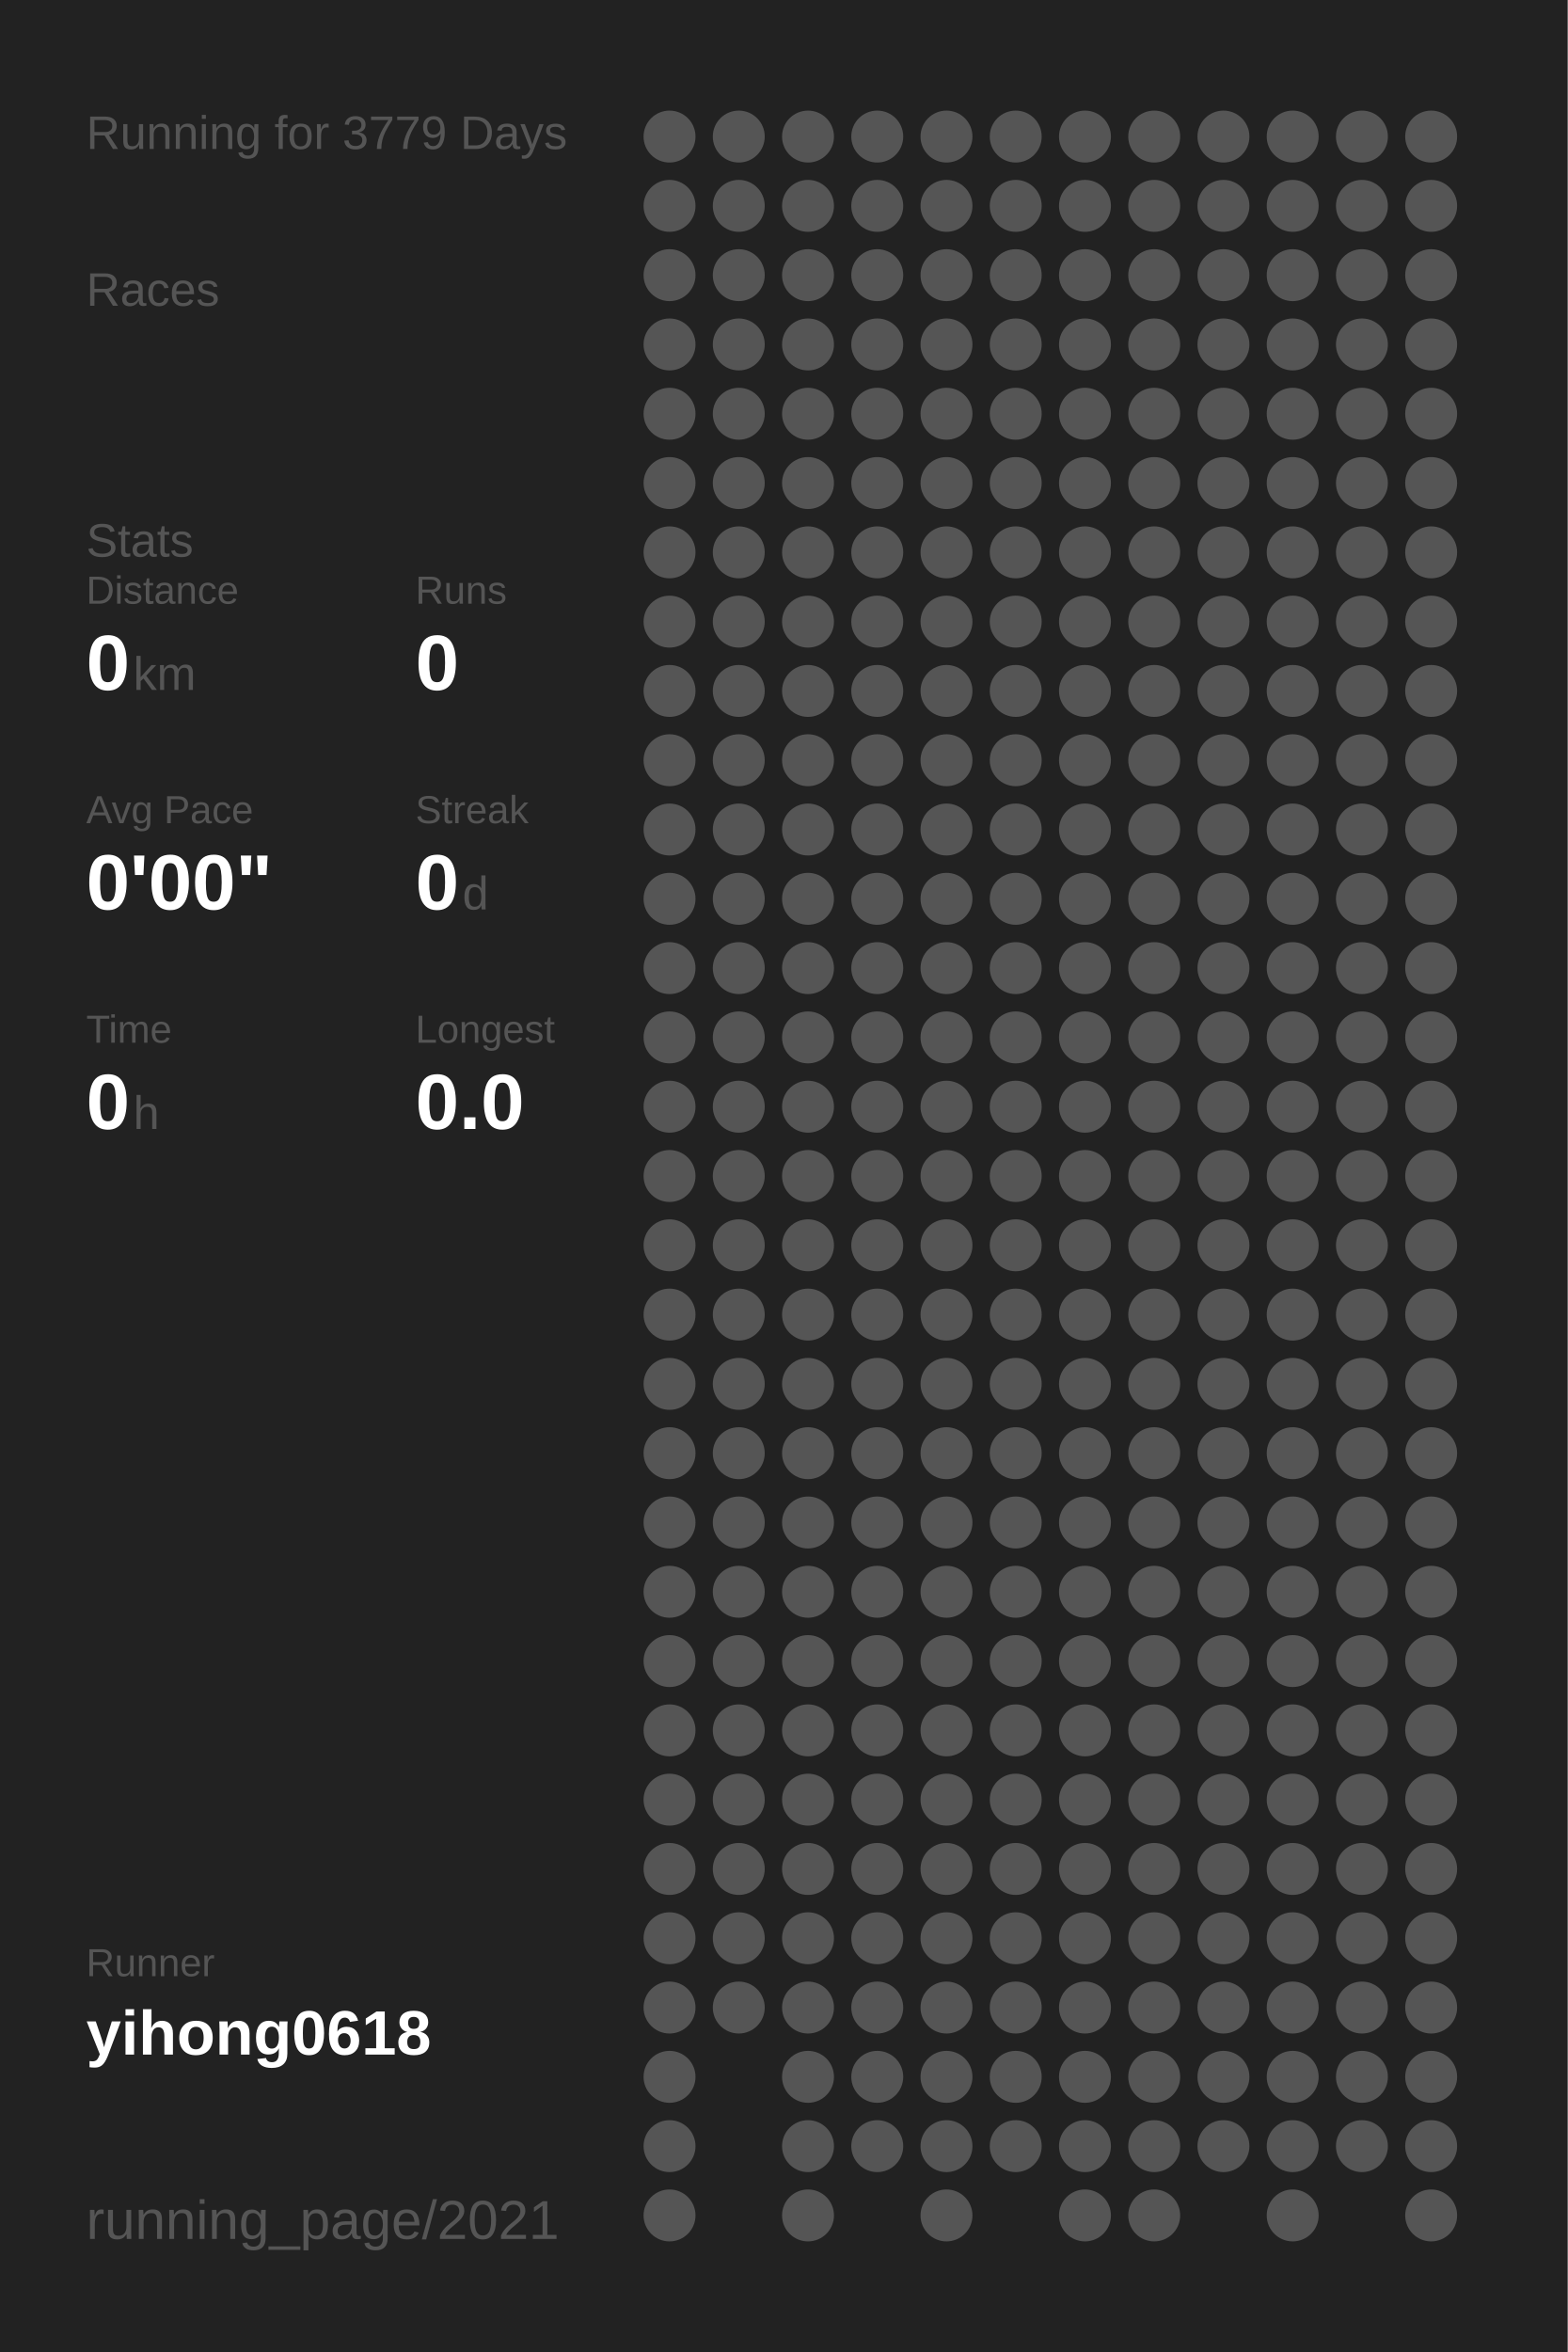
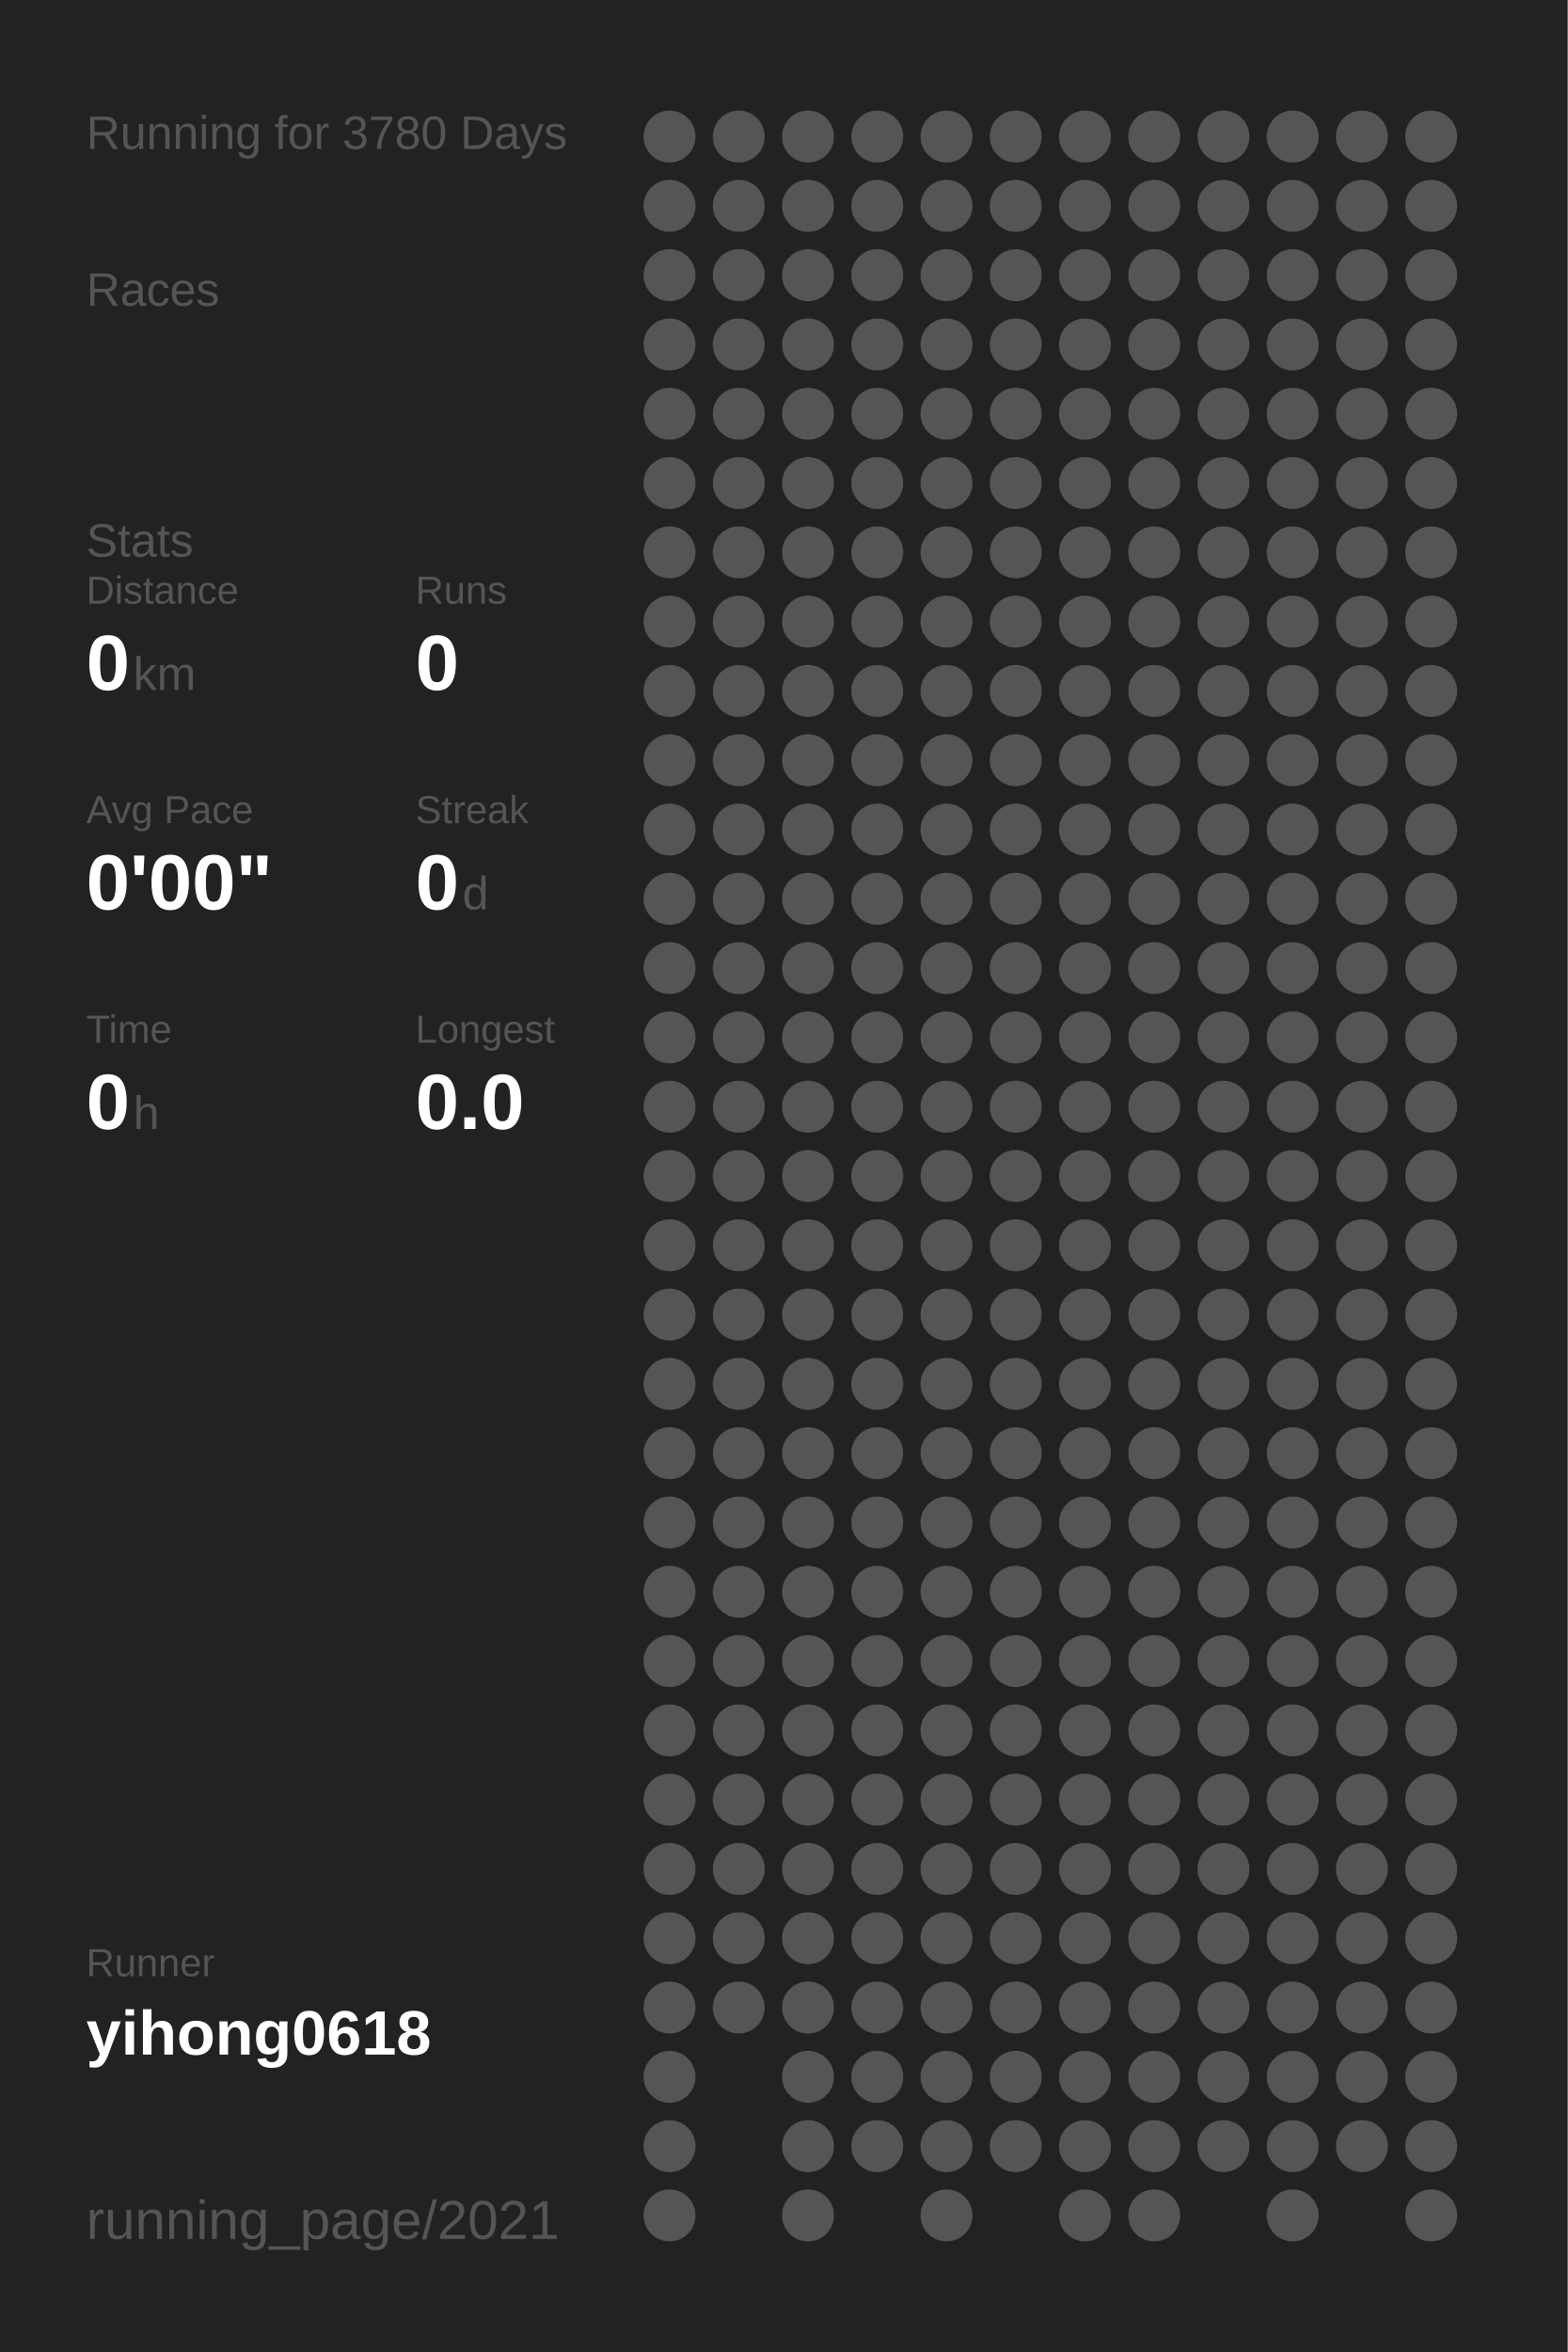
<svg xmlns="http://www.w3.org/2000/svg" baseProfile="full" height="300mm" version="1.1" viewBox="0,0,200,300" width="200mm">
  <defs />
  <rect fill="#222222" height="300" width="200" x="0" y="0" />
-   <text fill="#555555" style="font-size:6px; font-family:Arial;" x="11" y="19">Running for 3779 Days</text>
+   <text fill="#555555" style="font-size:6px; font-family:Arial;" x="11" y="19">Running for 3780 Days</text>
  <text fill="#555555" style="font-size:6px; font-family:Arial;" x="11" y="39">Races</text>
  <text fill="#555555" style="font-size:6px; font-family:Arial;" x="11" y="71">Stats</text>
  <text fill="#555555" style="font-size:5px; font-family:Arial;" x="11" y="77">Distance</text>
  <text fill="#FFFFFF" style="font-size:10px; font-family:Arial; font-weight:bold;" x="11" y="88">0</text>
  <text fill="#555555" style="font-size:6px; font-family:Arial;" x="17" y="88">km</text>
  <text fill="#555555" style="font-size:5px; font-family:Arial;" x="53" y="77">Runs</text>
  <text fill="#FFFFFF" style="font-size:10px; font-family:Arial; font-weight:bold;" x="53" y="88">0</text>
  <text fill="#555555" style="font-size:5px; font-family:Arial;" x="11" y="105">Avg Pace</text>
  <text fill="#FFFFFF" style="font-size:10px; font-family:Arial; font-weight:bold;" x="11" y="116">0'00"</text>
  <text fill="#555555" style="font-size:5px; font-family:Arial;" x="53" y="105">Streak</text>
  <text fill="#FFFFFF" style="font-size:10px; font-family:Arial; font-weight:bold;" x="53" y="116">0</text>
  <text fill="#555555" style="font-size:6px; font-family:Arial;" x="59" y="116">d</text>
  <text fill="#555555" style="font-size:5px; font-family:Arial;" x="11" y="133">Time</text>
  <text fill="#FFFFFF" style="font-size:10px; font-family:Arial; font-weight:bold;" x="11" y="144">0</text>
  <text fill="#555555" style="font-size:6px; font-family:Arial;" x="17" y="144">h</text>
  <text fill="#555555" style="font-size:5px; font-family:Arial;" x="53" y="133">Longest</text>
  <text fill="#FFFFFF" style="font-size:10px; font-family:Arial; font-weight:bold;" x="53" y="144">0.0</text>
  <text fill="#555555" style="font-size:5px; font-family:Arial;" x="11" y="252.065">Runner</text>
  <text fill="#FFFFFF" style="font-size:8px; font-family:Arial; font-weight:bold;" x="11" y="262.065">yihong0618</text>
  <text fill="#555555" style="font-size:7px; font-family:Arial;" x="11" y="285.581">running_page/2021</text>
  <circle cx="85.417" cy="17.419" fill="#555555" r="3.312" />
  <circle cx="85.417" cy="26.258" fill="#555555" r="3.312" />
  <circle cx="85.417" cy="35.097" fill="#555555" r="3.312" />
  <circle cx="85.417" cy="43.935" fill="#555555" r="3.312" />
  <circle cx="85.417" cy="52.774" fill="#555555" r="3.312" />
  <circle cx="85.417" cy="61.613" fill="#555555" r="3.312" />
  <circle cx="85.417" cy="70.452" fill="#555555" r="3.312" />
  <circle cx="85.417" cy="79.29" fill="#555555" r="3.312" />
  <circle cx="85.417" cy="88.129" fill="#555555" r="3.312" />
  <circle cx="85.417" cy="96.968" fill="#555555" r="3.312" />
  <circle cx="85.417" cy="105.806" fill="#555555" r="3.312" />
  <circle cx="85.417" cy="114.645" fill="#555555" r="3.312" />
  <circle cx="85.417" cy="123.484" fill="#555555" r="3.312" />
  <circle cx="85.417" cy="132.323" fill="#555555" r="3.312" />
  <circle cx="85.417" cy="141.161" fill="#555555" r="3.312" />
  <circle cx="85.417" cy="150" fill="#555555" r="3.312" />
  <circle cx="85.417" cy="158.839" fill="#555555" r="3.312" />
  <circle cx="85.417" cy="167.677" fill="#555555" r="3.312" />
  <circle cx="85.417" cy="176.516" fill="#555555" r="3.312" />
  <circle cx="85.417" cy="185.355" fill="#555555" r="3.312" />
  <circle cx="85.417" cy="194.194" fill="#555555" r="3.312" />
  <circle cx="85.417" cy="203.032" fill="#555555" r="3.312" />
  <circle cx="85.417" cy="211.871" fill="#555555" r="3.312" />
  <circle cx="85.417" cy="220.71" fill="#555555" r="3.312" />
  <circle cx="85.417" cy="229.548" fill="#555555" r="3.312" />
  <circle cx="85.417" cy="238.387" fill="#555555" r="3.312" />
  <circle cx="85.417" cy="247.226" fill="#555555" r="3.312" />
  <circle cx="85.417" cy="256.065" fill="#555555" r="3.312" />
  <circle cx="85.417" cy="264.903" fill="#555555" r="3.312" />
  <circle cx="85.417" cy="273.742" fill="#555555" r="3.312" />
  <circle cx="85.417" cy="282.581" fill="#555555" r="3.312" />
  <circle cx="94.25" cy="17.419" fill="#555555" r="3.312" />
  <circle cx="94.25" cy="26.258" fill="#555555" r="3.312" />
  <circle cx="94.25" cy="35.097" fill="#555555" r="3.312" />
  <circle cx="94.25" cy="43.935" fill="#555555" r="3.312" />
  <circle cx="94.25" cy="52.774" fill="#555555" r="3.312" />
  <circle cx="94.25" cy="61.613" fill="#555555" r="3.312" />
  <circle cx="94.25" cy="70.452" fill="#555555" r="3.312" />
  <circle cx="94.25" cy="79.29" fill="#555555" r="3.312" />
  <circle cx="94.25" cy="88.129" fill="#555555" r="3.312" />
  <circle cx="94.25" cy="96.968" fill="#555555" r="3.312" />
  <circle cx="94.25" cy="105.806" fill="#555555" r="3.312" />
  <circle cx="94.25" cy="114.645" fill="#555555" r="3.312" />
  <circle cx="94.25" cy="123.484" fill="#555555" r="3.312" />
  <circle cx="94.25" cy="132.323" fill="#555555" r="3.312" />
  <circle cx="94.25" cy="141.161" fill="#555555" r="3.312" />
  <circle cx="94.25" cy="150" fill="#555555" r="3.312" />
  <circle cx="94.25" cy="158.839" fill="#555555" r="3.312" />
  <circle cx="94.25" cy="167.677" fill="#555555" r="3.312" />
  <circle cx="94.25" cy="176.516" fill="#555555" r="3.312" />
  <circle cx="94.25" cy="185.355" fill="#555555" r="3.312" />
  <circle cx="94.25" cy="194.194" fill="#555555" r="3.312" />
  <circle cx="94.25" cy="203.032" fill="#555555" r="3.312" />
  <circle cx="94.25" cy="211.871" fill="#555555" r="3.312" />
  <circle cx="94.25" cy="220.71" fill="#555555" r="3.312" />
  <circle cx="94.25" cy="229.548" fill="#555555" r="3.312" />
  <circle cx="94.25" cy="238.387" fill="#555555" r="3.312" />
  <circle cx="94.25" cy="247.226" fill="#555555" r="3.312" />
  <circle cx="94.25" cy="256.065" fill="#555555" r="3.312" />
  <circle cx="103.083" cy="17.419" fill="#555555" r="3.312" />
  <circle cx="103.083" cy="26.258" fill="#555555" r="3.312" />
  <circle cx="103.083" cy="35.097" fill="#555555" r="3.312" />
  <circle cx="103.083" cy="43.935" fill="#555555" r="3.312" />
  <circle cx="103.083" cy="52.774" fill="#555555" r="3.312" />
  <circle cx="103.083" cy="61.613" fill="#555555" r="3.312" />
  <circle cx="103.083" cy="70.452" fill="#555555" r="3.312" />
  <circle cx="103.083" cy="79.29" fill="#555555" r="3.312" />
  <circle cx="103.083" cy="88.129" fill="#555555" r="3.312" />
  <circle cx="103.083" cy="96.968" fill="#555555" r="3.312" />
  <circle cx="103.083" cy="105.806" fill="#555555" r="3.312" />
  <circle cx="103.083" cy="114.645" fill="#555555" r="3.312" />
  <circle cx="103.083" cy="123.484" fill="#555555" r="3.312" />
  <circle cx="103.083" cy="132.323" fill="#555555" r="3.312" />
  <circle cx="103.083" cy="141.161" fill="#555555" r="3.312" />
  <circle cx="103.083" cy="150" fill="#555555" r="3.312" />
  <circle cx="103.083" cy="158.839" fill="#555555" r="3.312" />
  <circle cx="103.083" cy="167.677" fill="#555555" r="3.312" />
  <circle cx="103.083" cy="176.516" fill="#555555" r="3.312" />
  <circle cx="103.083" cy="185.355" fill="#555555" r="3.312" />
  <circle cx="103.083" cy="194.194" fill="#555555" r="3.312" />
  <circle cx="103.083" cy="203.032" fill="#555555" r="3.312" />
  <circle cx="103.083" cy="211.871" fill="#555555" r="3.312" />
  <circle cx="103.083" cy="220.71" fill="#555555" r="3.312" />
  <circle cx="103.083" cy="229.548" fill="#555555" r="3.312" />
  <circle cx="103.083" cy="238.387" fill="#555555" r="3.312" />
  <circle cx="103.083" cy="247.226" fill="#555555" r="3.312" />
  <circle cx="103.083" cy="256.065" fill="#555555" r="3.312" />
  <circle cx="103.083" cy="264.903" fill="#555555" r="3.312" />
  <circle cx="103.083" cy="273.742" fill="#555555" r="3.312" />
  <circle cx="103.083" cy="282.581" fill="#555555" r="3.312" />
  <circle cx="111.917" cy="17.419" fill="#555555" r="3.312" />
  <circle cx="111.917" cy="26.258" fill="#555555" r="3.312" />
  <circle cx="111.917" cy="35.097" fill="#555555" r="3.312" />
  <circle cx="111.917" cy="43.935" fill="#555555" r="3.312" />
  <circle cx="111.917" cy="52.774" fill="#555555" r="3.312" />
  <circle cx="111.917" cy="61.613" fill="#555555" r="3.312" />
  <circle cx="111.917" cy="70.452" fill="#555555" r="3.312" />
  <circle cx="111.917" cy="79.29" fill="#555555" r="3.312" />
  <circle cx="111.917" cy="88.129" fill="#555555" r="3.312" />
  <circle cx="111.917" cy="96.968" fill="#555555" r="3.312" />
  <circle cx="111.917" cy="105.806" fill="#555555" r="3.312" />
  <circle cx="111.917" cy="114.645" fill="#555555" r="3.312" />
  <circle cx="111.917" cy="123.484" fill="#555555" r="3.312" />
  <circle cx="111.917" cy="132.323" fill="#555555" r="3.312" />
  <circle cx="111.917" cy="141.161" fill="#555555" r="3.312" />
  <circle cx="111.917" cy="150" fill="#555555" r="3.312" />
  <circle cx="111.917" cy="158.839" fill="#555555" r="3.312" />
  <circle cx="111.917" cy="167.677" fill="#555555" r="3.312" />
  <circle cx="111.917" cy="176.516" fill="#555555" r="3.312" />
  <circle cx="111.917" cy="185.355" fill="#555555" r="3.312" />
  <circle cx="111.917" cy="194.194" fill="#555555" r="3.312" />
  <circle cx="111.917" cy="203.032" fill="#555555" r="3.312" />
  <circle cx="111.917" cy="211.871" fill="#555555" r="3.312" />
  <circle cx="111.917" cy="220.71" fill="#555555" r="3.312" />
  <circle cx="111.917" cy="229.548" fill="#555555" r="3.312" />
  <circle cx="111.917" cy="238.387" fill="#555555" r="3.312" />
  <circle cx="111.917" cy="247.226" fill="#555555" r="3.312" />
  <circle cx="111.917" cy="256.065" fill="#555555" r="3.312" />
  <circle cx="111.917" cy="264.903" fill="#555555" r="3.312" />
  <circle cx="111.917" cy="273.742" fill="#555555" r="3.312" />
  <circle cx="120.75" cy="17.419" fill="#555555" r="3.312" />
  <circle cx="120.75" cy="26.258" fill="#555555" r="3.312" />
  <circle cx="120.75" cy="35.097" fill="#555555" r="3.312" />
  <circle cx="120.75" cy="43.935" fill="#555555" r="3.312" />
  <circle cx="120.75" cy="52.774" fill="#555555" r="3.312" />
  <circle cx="120.75" cy="61.613" fill="#555555" r="3.312" />
  <circle cx="120.75" cy="70.452" fill="#555555" r="3.312" />
  <circle cx="120.75" cy="79.29" fill="#555555" r="3.312" />
  <circle cx="120.75" cy="88.129" fill="#555555" r="3.312" />
  <circle cx="120.75" cy="96.968" fill="#555555" r="3.312" />
  <circle cx="120.75" cy="105.806" fill="#555555" r="3.312" />
  <circle cx="120.75" cy="114.645" fill="#555555" r="3.312" />
  <circle cx="120.75" cy="123.484" fill="#555555" r="3.312" />
  <circle cx="120.75" cy="132.323" fill="#555555" r="3.312" />
  <circle cx="120.75" cy="141.161" fill="#555555" r="3.312" />
  <circle cx="120.75" cy="150" fill="#555555" r="3.312" />
  <circle cx="120.75" cy="158.839" fill="#555555" r="3.312" />
  <circle cx="120.75" cy="167.677" fill="#555555" r="3.312" />
  <circle cx="120.75" cy="176.516" fill="#555555" r="3.312" />
  <circle cx="120.75" cy="185.355" fill="#555555" r="3.312" />
  <circle cx="120.75" cy="194.194" fill="#555555" r="3.312" />
  <circle cx="120.75" cy="203.032" fill="#555555" r="3.312" />
  <circle cx="120.75" cy="211.871" fill="#555555" r="3.312" />
  <circle cx="120.75" cy="220.71" fill="#555555" r="3.312" />
  <circle cx="120.75" cy="229.548" fill="#555555" r="3.312" />
  <circle cx="120.75" cy="238.387" fill="#555555" r="3.312" />
  <circle cx="120.75" cy="247.226" fill="#555555" r="3.312" />
  <circle cx="120.75" cy="256.065" fill="#555555" r="3.312" />
  <circle cx="120.75" cy="264.903" fill="#555555" r="3.312" />
  <circle cx="120.75" cy="273.742" fill="#555555" r="3.312" />
  <circle cx="120.75" cy="282.581" fill="#555555" r="3.312" />
  <circle cx="129.583" cy="17.419" fill="#555555" r="3.312" />
  <circle cx="129.583" cy="26.258" fill="#555555" r="3.312" />
  <circle cx="129.583" cy="35.097" fill="#555555" r="3.312" />
  <circle cx="129.583" cy="43.935" fill="#555555" r="3.312" />
  <circle cx="129.583" cy="52.774" fill="#555555" r="3.312" />
  <circle cx="129.583" cy="61.613" fill="#555555" r="3.312" />
  <circle cx="129.583" cy="70.452" fill="#555555" r="3.312" />
  <circle cx="129.583" cy="79.29" fill="#555555" r="3.312" />
  <circle cx="129.583" cy="88.129" fill="#555555" r="3.312" />
  <circle cx="129.583" cy="96.968" fill="#555555" r="3.312" />
  <circle cx="129.583" cy="105.806" fill="#555555" r="3.312" />
  <circle cx="129.583" cy="114.645" fill="#555555" r="3.312" />
  <circle cx="129.583" cy="123.484" fill="#555555" r="3.312" />
  <circle cx="129.583" cy="132.323" fill="#555555" r="3.312" />
  <circle cx="129.583" cy="141.161" fill="#555555" r="3.312" />
  <circle cx="129.583" cy="150" fill="#555555" r="3.312" />
  <circle cx="129.583" cy="158.839" fill="#555555" r="3.312" />
  <circle cx="129.583" cy="167.677" fill="#555555" r="3.312" />
  <circle cx="129.583" cy="176.516" fill="#555555" r="3.312" />
  <circle cx="129.583" cy="185.355" fill="#555555" r="3.312" />
  <circle cx="129.583" cy="194.194" fill="#555555" r="3.312" />
  <circle cx="129.583" cy="203.032" fill="#555555" r="3.312" />
  <circle cx="129.583" cy="211.871" fill="#555555" r="3.312" />
  <circle cx="129.583" cy="220.71" fill="#555555" r="3.312" />
  <circle cx="129.583" cy="229.548" fill="#555555" r="3.312" />
  <circle cx="129.583" cy="238.387" fill="#555555" r="3.312" />
  <circle cx="129.583" cy="247.226" fill="#555555" r="3.312" />
  <circle cx="129.583" cy="256.065" fill="#555555" r="3.312" />
  <circle cx="129.583" cy="264.903" fill="#555555" r="3.312" />
  <circle cx="129.583" cy="273.742" fill="#555555" r="3.312" />
  <circle cx="138.417" cy="17.419" fill="#555555" r="3.312" />
  <circle cx="138.417" cy="26.258" fill="#555555" r="3.312" />
  <circle cx="138.417" cy="35.097" fill="#555555" r="3.312" />
  <circle cx="138.417" cy="43.935" fill="#555555" r="3.312" />
  <circle cx="138.417" cy="52.774" fill="#555555" r="3.312" />
  <circle cx="138.417" cy="61.613" fill="#555555" r="3.312" />
  <circle cx="138.417" cy="70.452" fill="#555555" r="3.312" />
  <circle cx="138.417" cy="79.29" fill="#555555" r="3.312" />
  <circle cx="138.417" cy="88.129" fill="#555555" r="3.312" />
  <circle cx="138.417" cy="96.968" fill="#555555" r="3.312" />
  <circle cx="138.417" cy="105.806" fill="#555555" r="3.312" />
  <circle cx="138.417" cy="114.645" fill="#555555" r="3.312" />
  <circle cx="138.417" cy="123.484" fill="#555555" r="3.312" />
  <circle cx="138.417" cy="132.323" fill="#555555" r="3.312" />
  <circle cx="138.417" cy="141.161" fill="#555555" r="3.312" />
  <circle cx="138.417" cy="150" fill="#555555" r="3.312" />
  <circle cx="138.417" cy="158.839" fill="#555555" r="3.312" />
  <circle cx="138.417" cy="167.677" fill="#555555" r="3.312" />
  <circle cx="138.417" cy="176.516" fill="#555555" r="3.312" />
  <circle cx="138.417" cy="185.355" fill="#555555" r="3.312" />
  <circle cx="138.417" cy="194.194" fill="#555555" r="3.312" />
  <circle cx="138.417" cy="203.032" fill="#555555" r="3.312" />
  <circle cx="138.417" cy="211.871" fill="#555555" r="3.312" />
  <circle cx="138.417" cy="220.71" fill="#555555" r="3.312" />
  <circle cx="138.417" cy="229.548" fill="#555555" r="3.312" />
  <circle cx="138.417" cy="238.387" fill="#555555" r="3.312" />
  <circle cx="138.417" cy="247.226" fill="#555555" r="3.312" />
  <circle cx="138.417" cy="256.065" fill="#555555" r="3.312" />
  <circle cx="138.417" cy="264.903" fill="#555555" r="3.312" />
  <circle cx="138.417" cy="273.742" fill="#555555" r="3.312" />
  <circle cx="138.417" cy="282.581" fill="#555555" r="3.312" />
  <circle cx="147.25" cy="17.419" fill="#555555" r="3.312" />
  <circle cx="147.25" cy="26.258" fill="#555555" r="3.312" />
  <circle cx="147.25" cy="35.097" fill="#555555" r="3.312" />
  <circle cx="147.25" cy="43.935" fill="#555555" r="3.312" />
  <circle cx="147.25" cy="52.774" fill="#555555" r="3.312" />
  <circle cx="147.25" cy="61.613" fill="#555555" r="3.312" />
  <circle cx="147.25" cy="70.452" fill="#555555" r="3.312" />
  <circle cx="147.25" cy="79.29" fill="#555555" r="3.312" />
  <circle cx="147.25" cy="88.129" fill="#555555" r="3.312" />
  <circle cx="147.25" cy="96.968" fill="#555555" r="3.312" />
  <circle cx="147.25" cy="105.806" fill="#555555" r="3.312" />
  <circle cx="147.25" cy="114.645" fill="#555555" r="3.312" />
  <circle cx="147.25" cy="123.484" fill="#555555" r="3.312" />
  <circle cx="147.25" cy="132.323" fill="#555555" r="3.312" />
  <circle cx="147.25" cy="141.161" fill="#555555" r="3.312" />
  <circle cx="147.25" cy="150" fill="#555555" r="3.312" />
  <circle cx="147.25" cy="158.839" fill="#555555" r="3.312" />
  <circle cx="147.25" cy="167.677" fill="#555555" r="3.312" />
  <circle cx="147.25" cy="176.516" fill="#555555" r="3.312" />
  <circle cx="147.25" cy="185.355" fill="#555555" r="3.312" />
  <circle cx="147.25" cy="194.194" fill="#555555" r="3.312" />
  <circle cx="147.25" cy="203.032" fill="#555555" r="3.312" />
  <circle cx="147.25" cy="211.871" fill="#555555" r="3.312" />
  <circle cx="147.25" cy="220.71" fill="#555555" r="3.312" />
  <circle cx="147.25" cy="229.548" fill="#555555" r="3.312" />
  <circle cx="147.25" cy="238.387" fill="#555555" r="3.312" />
  <circle cx="147.25" cy="247.226" fill="#555555" r="3.312" />
  <circle cx="147.25" cy="256.065" fill="#555555" r="3.312" />
  <circle cx="147.25" cy="264.903" fill="#555555" r="3.312" />
  <circle cx="147.25" cy="273.742" fill="#555555" r="3.312" />
  <circle cx="147.25" cy="282.581" fill="#555555" r="3.312" />
  <circle cx="156.083" cy="17.419" fill="#555555" r="3.312" />
  <circle cx="156.083" cy="26.258" fill="#555555" r="3.312" />
  <circle cx="156.083" cy="35.097" fill="#555555" r="3.312" />
  <circle cx="156.083" cy="43.935" fill="#555555" r="3.312" />
  <circle cx="156.083" cy="52.774" fill="#555555" r="3.312" />
  <circle cx="156.083" cy="61.613" fill="#555555" r="3.312" />
  <circle cx="156.083" cy="70.452" fill="#555555" r="3.312" />
  <circle cx="156.083" cy="79.29" fill="#555555" r="3.312" />
  <circle cx="156.083" cy="88.129" fill="#555555" r="3.312" />
  <circle cx="156.083" cy="96.968" fill="#555555" r="3.312" />
  <circle cx="156.083" cy="105.806" fill="#555555" r="3.312" />
  <circle cx="156.083" cy="114.645" fill="#555555" r="3.312" />
  <circle cx="156.083" cy="123.484" fill="#555555" r="3.312" />
  <circle cx="156.083" cy="132.323" fill="#555555" r="3.312" />
  <circle cx="156.083" cy="141.161" fill="#555555" r="3.312" />
  <circle cx="156.083" cy="150" fill="#555555" r="3.312" />
  <circle cx="156.083" cy="158.839" fill="#555555" r="3.312" />
  <circle cx="156.083" cy="167.677" fill="#555555" r="3.312" />
  <circle cx="156.083" cy="176.516" fill="#555555" r="3.312" />
  <circle cx="156.083" cy="185.355" fill="#555555" r="3.312" />
  <circle cx="156.083" cy="194.194" fill="#555555" r="3.312" />
  <circle cx="156.083" cy="203.032" fill="#555555" r="3.312" />
  <circle cx="156.083" cy="211.871" fill="#555555" r="3.312" />
  <circle cx="156.083" cy="220.71" fill="#555555" r="3.312" />
  <circle cx="156.083" cy="229.548" fill="#555555" r="3.312" />
  <circle cx="156.083" cy="238.387" fill="#555555" r="3.312" />
  <circle cx="156.083" cy="247.226" fill="#555555" r="3.312" />
  <circle cx="156.083" cy="256.065" fill="#555555" r="3.312" />
  <circle cx="156.083" cy="264.903" fill="#555555" r="3.312" />
  <circle cx="156.083" cy="273.742" fill="#555555" r="3.312" />
  <circle cx="164.917" cy="17.419" fill="#555555" r="3.312" />
  <circle cx="164.917" cy="26.258" fill="#555555" r="3.312" />
  <circle cx="164.917" cy="35.097" fill="#555555" r="3.312" />
  <circle cx="164.917" cy="43.935" fill="#555555" r="3.312" />
  <circle cx="164.917" cy="52.774" fill="#555555" r="3.312" />
  <circle cx="164.917" cy="61.613" fill="#555555" r="3.312" />
  <circle cx="164.917" cy="70.452" fill="#555555" r="3.312" />
  <circle cx="164.917" cy="79.29" fill="#555555" r="3.312" />
  <circle cx="164.917" cy="88.129" fill="#555555" r="3.312" />
  <circle cx="164.917" cy="96.968" fill="#555555" r="3.312" />
  <circle cx="164.917" cy="105.806" fill="#555555" r="3.312" />
  <circle cx="164.917" cy="114.645" fill="#555555" r="3.312" />
  <circle cx="164.917" cy="123.484" fill="#555555" r="3.312" />
  <circle cx="164.917" cy="132.323" fill="#555555" r="3.312" />
  <circle cx="164.917" cy="141.161" fill="#555555" r="3.312" />
  <circle cx="164.917" cy="150" fill="#555555" r="3.312" />
  <circle cx="164.917" cy="158.839" fill="#555555" r="3.312" />
  <circle cx="164.917" cy="167.677" fill="#555555" r="3.312" />
  <circle cx="164.917" cy="176.516" fill="#555555" r="3.312" />
  <circle cx="164.917" cy="185.355" fill="#555555" r="3.312" />
  <circle cx="164.917" cy="194.194" fill="#555555" r="3.312" />
  <circle cx="164.917" cy="203.032" fill="#555555" r="3.312" />
  <circle cx="164.917" cy="211.871" fill="#555555" r="3.312" />
  <circle cx="164.917" cy="220.71" fill="#555555" r="3.312" />
  <circle cx="164.917" cy="229.548" fill="#555555" r="3.312" />
  <circle cx="164.917" cy="238.387" fill="#555555" r="3.312" />
  <circle cx="164.917" cy="247.226" fill="#555555" r="3.312" />
  <circle cx="164.917" cy="256.065" fill="#555555" r="3.312" />
  <circle cx="164.917" cy="264.903" fill="#555555" r="3.312" />
  <circle cx="164.917" cy="273.742" fill="#555555" r="3.312" />
  <circle cx="164.917" cy="282.581" fill="#555555" r="3.312" />
  <circle cx="173.75" cy="17.419" fill="#555555" r="3.312" />
  <circle cx="173.75" cy="26.258" fill="#555555" r="3.312" />
  <circle cx="173.75" cy="35.097" fill="#555555" r="3.312" />
  <circle cx="173.75" cy="43.935" fill="#555555" r="3.312" />
  <circle cx="173.75" cy="52.774" fill="#555555" r="3.312" />
  <circle cx="173.75" cy="61.613" fill="#555555" r="3.312" />
  <circle cx="173.75" cy="70.452" fill="#555555" r="3.312" />
  <circle cx="173.75" cy="79.29" fill="#555555" r="3.312" />
  <circle cx="173.75" cy="88.129" fill="#555555" r="3.312" />
  <circle cx="173.75" cy="96.968" fill="#555555" r="3.312" />
  <circle cx="173.75" cy="105.806" fill="#555555" r="3.312" />
  <circle cx="173.75" cy="114.645" fill="#555555" r="3.312" />
  <circle cx="173.75" cy="123.484" fill="#555555" r="3.312" />
  <circle cx="173.75" cy="132.323" fill="#555555" r="3.312" />
  <circle cx="173.75" cy="141.161" fill="#555555" r="3.312" />
  <circle cx="173.75" cy="150" fill="#555555" r="3.312" />
  <circle cx="173.75" cy="158.839" fill="#555555" r="3.312" />
  <circle cx="173.75" cy="167.677" fill="#555555" r="3.312" />
  <circle cx="173.75" cy="176.516" fill="#555555" r="3.312" />
  <circle cx="173.75" cy="185.355" fill="#555555" r="3.312" />
  <circle cx="173.75" cy="194.194" fill="#555555" r="3.312" />
  <circle cx="173.75" cy="203.032" fill="#555555" r="3.312" />
  <circle cx="173.75" cy="211.871" fill="#555555" r="3.312" />
  <circle cx="173.75" cy="220.71" fill="#555555" r="3.312" />
  <circle cx="173.75" cy="229.548" fill="#555555" r="3.312" />
  <circle cx="173.75" cy="238.387" fill="#555555" r="3.312" />
  <circle cx="173.75" cy="247.226" fill="#555555" r="3.312" />
  <circle cx="173.75" cy="256.065" fill="#555555" r="3.312" />
  <circle cx="173.75" cy="264.903" fill="#555555" r="3.312" />
  <circle cx="173.75" cy="273.742" fill="#555555" r="3.312" />
  <circle cx="182.583" cy="17.419" fill="#555555" r="3.312" />
  <circle cx="182.583" cy="26.258" fill="#555555" r="3.312" />
  <circle cx="182.583" cy="35.097" fill="#555555" r="3.312" />
  <circle cx="182.583" cy="43.935" fill="#555555" r="3.312" />
  <circle cx="182.583" cy="52.774" fill="#555555" r="3.312" />
  <circle cx="182.583" cy="61.613" fill="#555555" r="3.312" />
  <circle cx="182.583" cy="70.452" fill="#555555" r="3.312" />
  <circle cx="182.583" cy="79.29" fill="#555555" r="3.312" />
  <circle cx="182.583" cy="88.129" fill="#555555" r="3.312" />
  <circle cx="182.583" cy="96.968" fill="#555555" r="3.312" />
  <circle cx="182.583" cy="105.806" fill="#555555" r="3.312" />
  <circle cx="182.583" cy="114.645" fill="#555555" r="3.312" />
  <circle cx="182.583" cy="123.484" fill="#555555" r="3.312" />
  <circle cx="182.583" cy="132.323" fill="#555555" r="3.312" />
  <circle cx="182.583" cy="141.161" fill="#555555" r="3.312" />
  <circle cx="182.583" cy="150" fill="#555555" r="3.312" />
  <circle cx="182.583" cy="158.839" fill="#555555" r="3.312" />
  <circle cx="182.583" cy="167.677" fill="#555555" r="3.312" />
  <circle cx="182.583" cy="176.516" fill="#555555" r="3.312" />
  <circle cx="182.583" cy="185.355" fill="#555555" r="3.312" />
  <circle cx="182.583" cy="194.194" fill="#555555" r="3.312" />
  <circle cx="182.583" cy="203.032" fill="#555555" r="3.312" />
  <circle cx="182.583" cy="211.871" fill="#555555" r="3.312" />
  <circle cx="182.583" cy="220.71" fill="#555555" r="3.312" />
  <circle cx="182.583" cy="229.548" fill="#555555" r="3.312" />
  <circle cx="182.583" cy="238.387" fill="#555555" r="3.312" />
  <circle cx="182.583" cy="247.226" fill="#555555" r="3.312" />
  <circle cx="182.583" cy="256.065" fill="#555555" r="3.312" />
  <circle cx="182.583" cy="264.903" fill="#555555" r="3.312" />
  <circle cx="182.583" cy="273.742" fill="#555555" r="3.312" />
  <circle cx="182.583" cy="282.581" fill="#555555" r="3.312" />
</svg>
